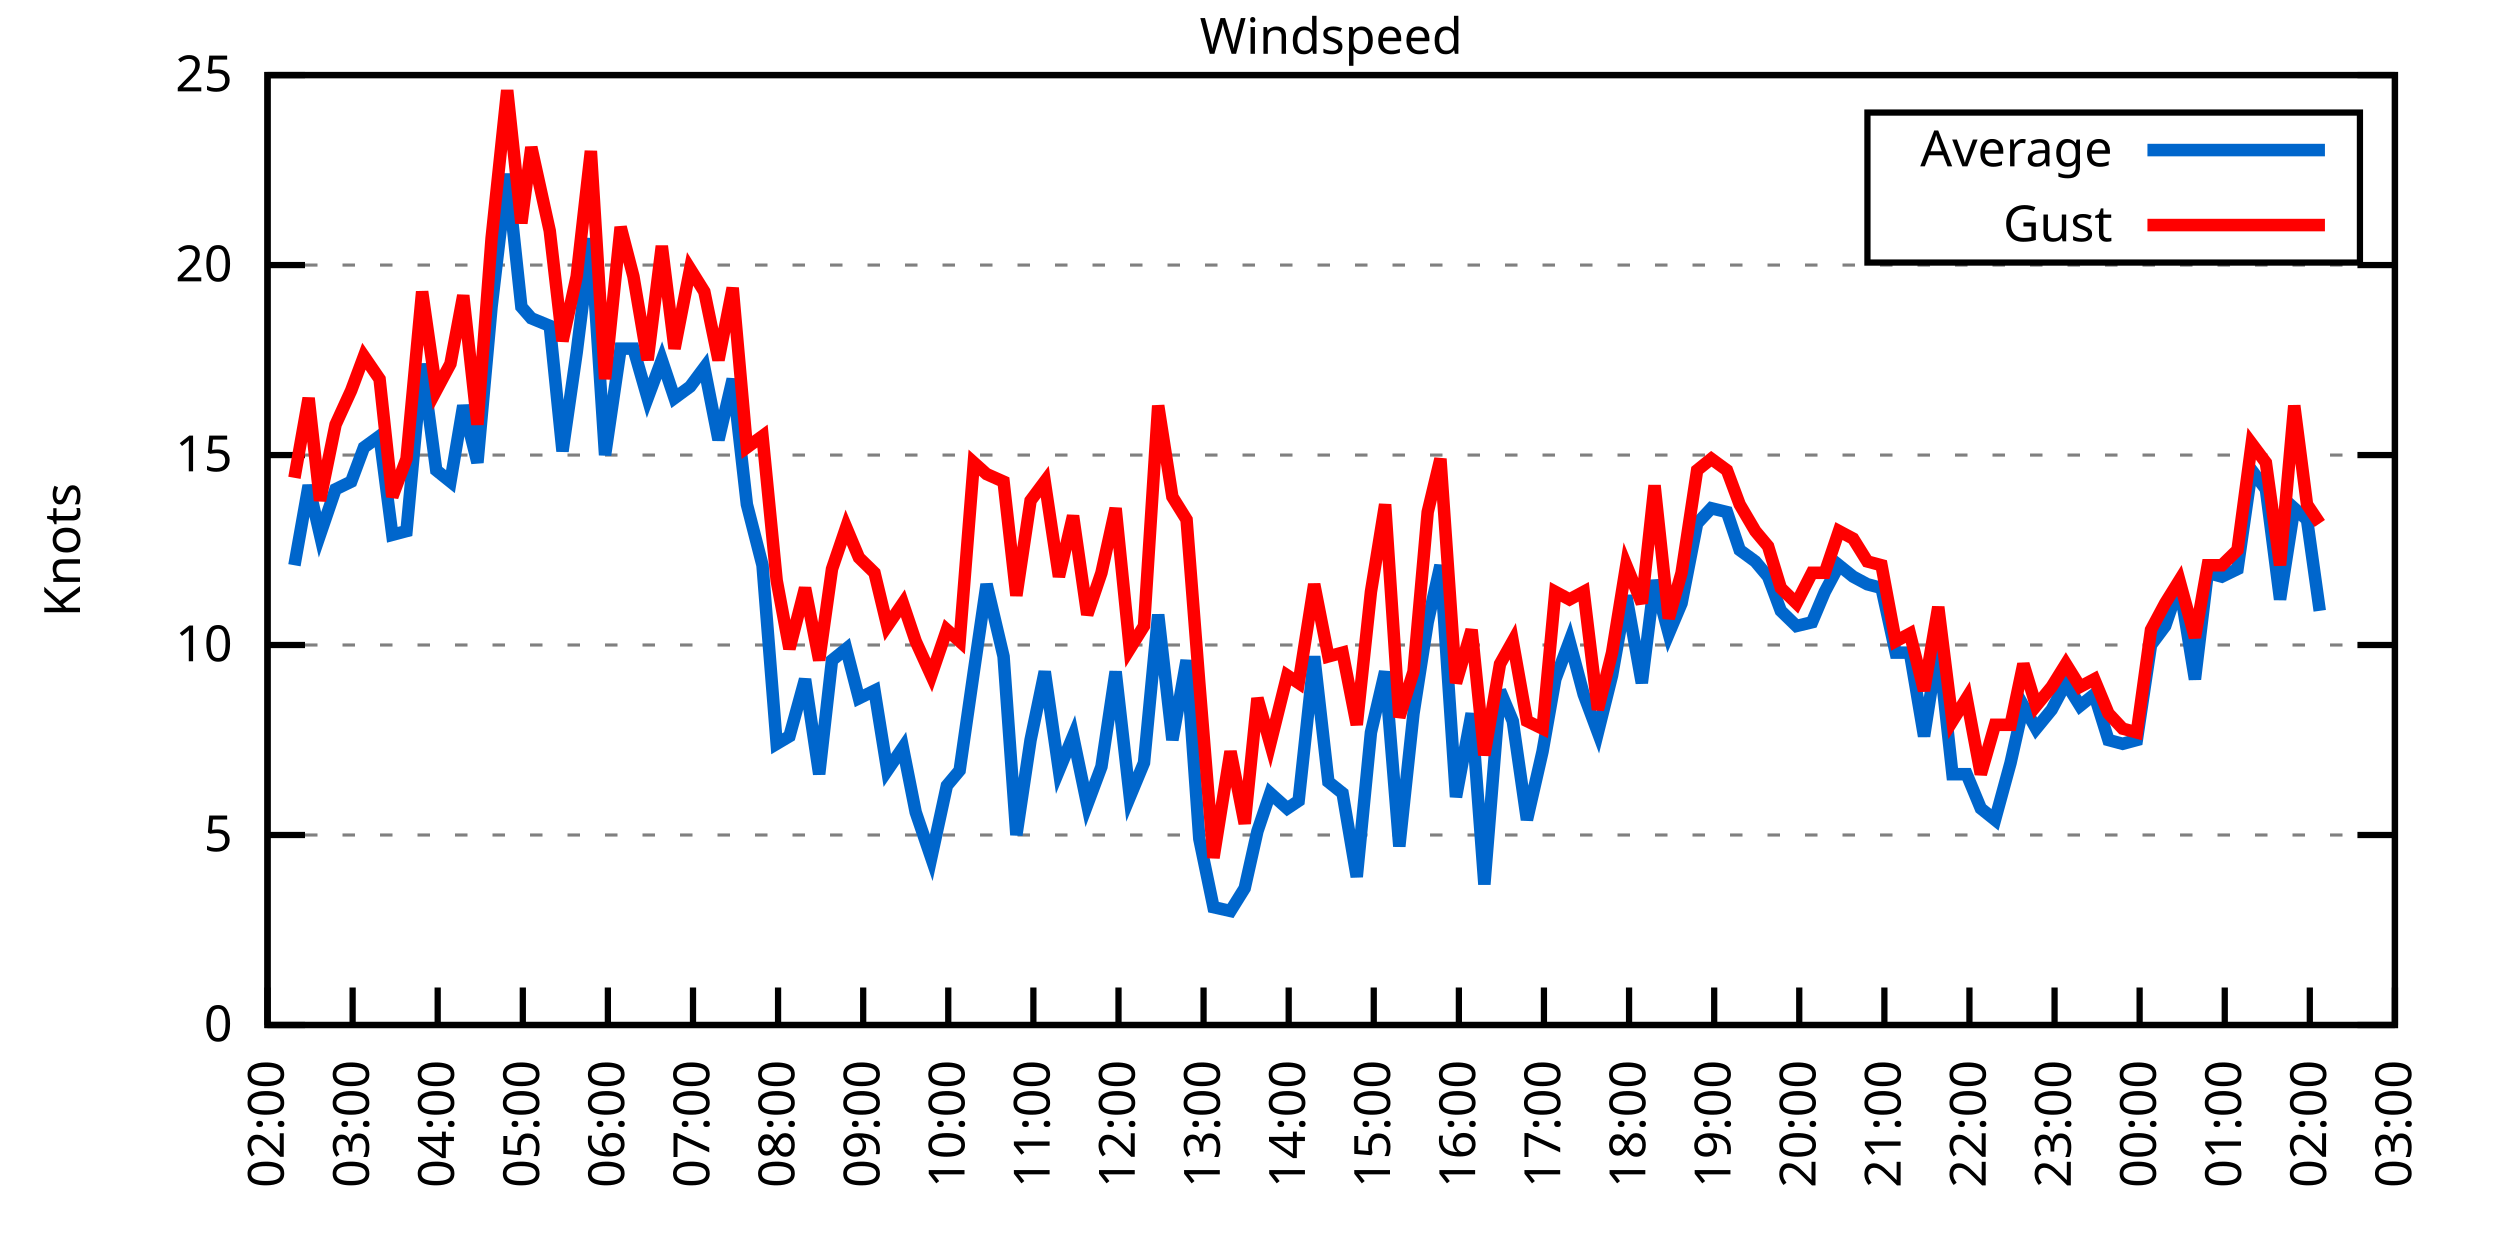
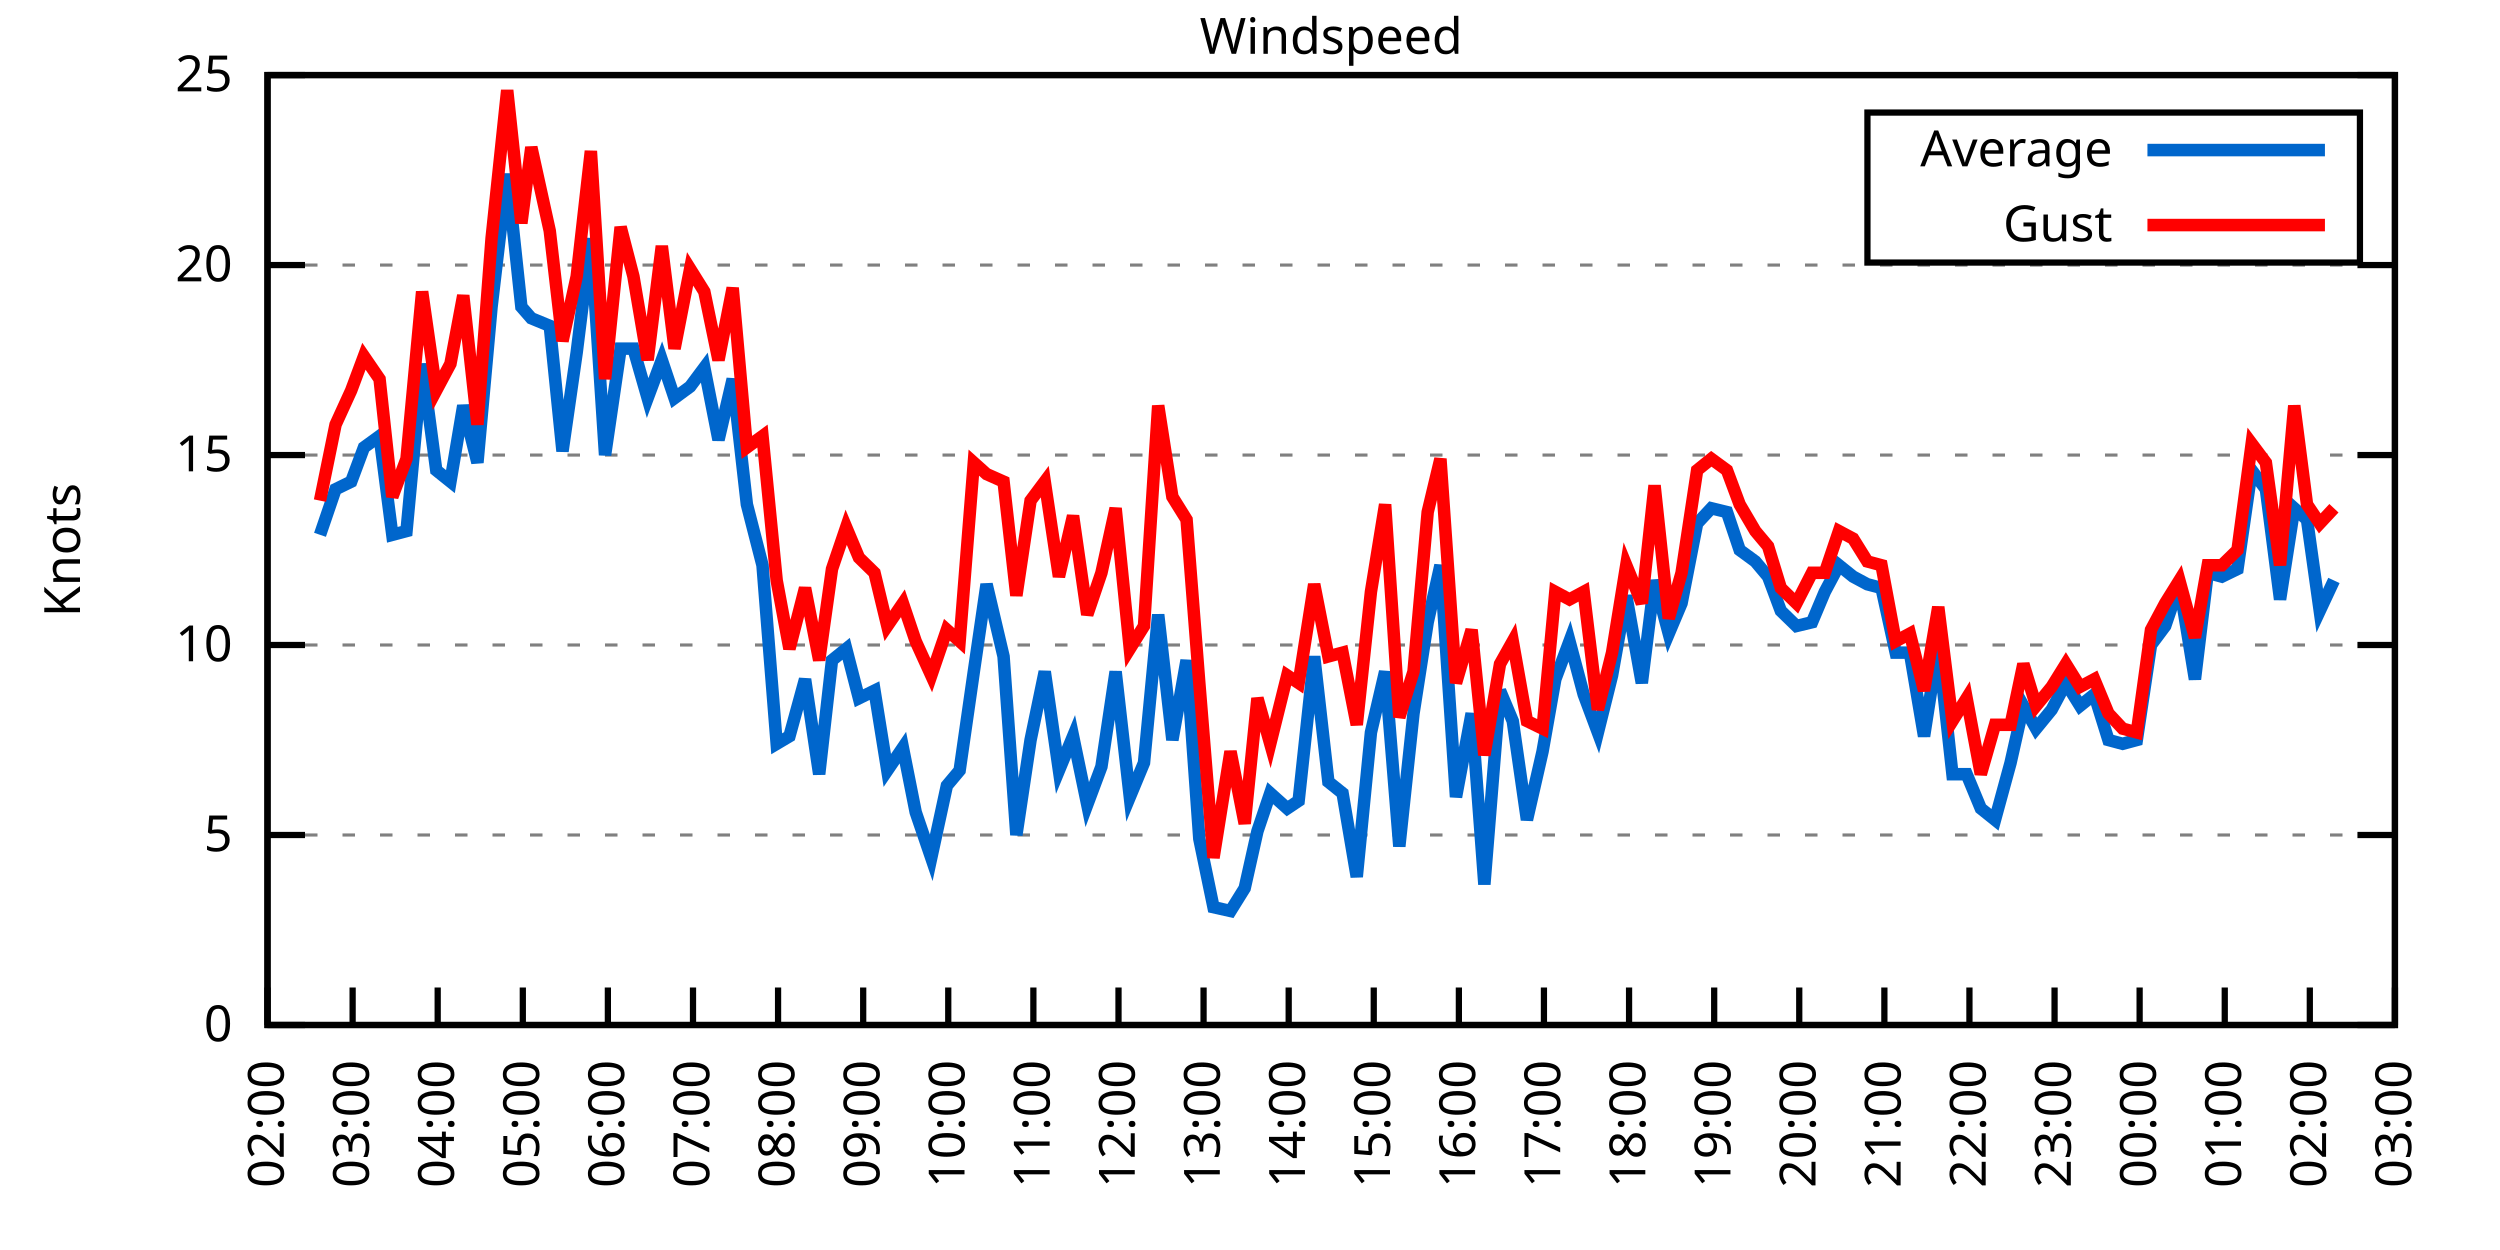
<svg xmlns="http://www.w3.org/2000/svg" xmlns:xlink="http://www.w3.org/1999/xlink" width="400" height="200" viewBox="0 0 400 200">
  <g id="gnuplot_canvas">
    <rect x="0" y="0" width="400" height="200" fill="none" />
    <defs>
      <circle id="gpDot" r="0.5" stroke-width="0.5" stroke="currentColor" />
      <path id="gpPt0" stroke-width="0.333" stroke="currentColor" d="M-1,0 h2 M0,-1 v2" />
      <path id="gpPt1" stroke-width="0.333" stroke="currentColor" d="M-1,-1 L1,1 M1,-1 L-1,1" />
      <path id="gpPt2" stroke-width="0.333" stroke="currentColor" d="M-1,0 L1,0 M0,-1 L0,1 M-1,-1 L1,1 M-1,1 L1,-1" />
      <rect id="gpPt3" stroke-width="0.333" stroke="currentColor" x="-1" y="-1" width="2" height="2" />
      <rect id="gpPt4" stroke-width="0.333" stroke="currentColor" fill="currentColor" x="-1" y="-1" width="2" height="2" />
      <circle id="gpPt5" stroke-width="0.333" stroke="currentColor" cx="0" cy="0" r="1" />
      <use xlink:href="#gpPt5" id="gpPt6" fill="currentColor" stroke="none" />
      <path id="gpPt7" stroke-width="0.333" stroke="currentColor" d="M0,-1.33 L-1.33,0.67 L1.33,0.67 z" />
      <use xlink:href="#gpPt7" id="gpPt8" fill="currentColor" stroke="none" />
      <use xlink:href="#gpPt7" id="gpPt9" stroke="currentColor" transform="rotate(180)" />
      <use xlink:href="#gpPt9" id="gpPt10" fill="currentColor" stroke="none" />
      <use xlink:href="#gpPt3" id="gpPt11" stroke="currentColor" transform="rotate(45)" />
      <use xlink:href="#gpPt11" id="gpPt12" fill="currentColor" stroke="none" />
      <path id="gpPt13" stroke-width="0.333" stroke="currentColor" d="M0,1.330 L1.265,0.411 L0.782,-1.067 L-0.782,-1.076 L-1.265,0.411 z" />
      <use xlink:href="#gpPt13" id="gpPt14" fill="currentColor" stroke="none" />
      <filter id="textbox" filterUnits="objectBoundingBox" x="0" y="0" height="1" width="1">
        <feFlood flood-color="white" flood-opacity="1" result="bgnd" />
        <feComposite in="SourceGraphic" in2="bgnd" operator="atop" />
      </filter>
      <filter id="greybox" filterUnits="objectBoundingBox" x="0" y="0" height="1" width="1">
        <feFlood flood-color="lightgrey" flood-opacity="1" result="grey" />
        <feComposite in="SourceGraphic" in2="grey" operator="atop" />
      </filter>
    </defs>
    <g fill="none" color="white" stroke="currentColor" stroke-width="1.00" stroke-linecap="butt" stroke-linejoin="miter">
</g>
    <g fill="none" color="black" stroke="currentColor" stroke-width="1.00" stroke-linecap="butt" stroke-linejoin="miter">
      <g stroke="none" shape-rendering="crispEdges">
        <polygon fill="rgb(255, 255, 255)" points="42.80,164.00 383.18,164.00 383.18,12.02 42.80,12.02 " />
      </g>
    </g>
    <g fill="none" color="black" stroke="currentColor" stroke-width="1.00" stroke-linecap="butt" stroke-linejoin="miter">
</g>
    <g fill="none" color="black" stroke="black" stroke-width="0.50" stroke-linecap="butt" stroke-linejoin="miter">
</g>
    <g fill="none" color="gray" stroke="currentColor" stroke-width="0.50" stroke-linecap="butt" stroke-linejoin="miter">
      <path stroke="gray" stroke-dasharray="2,4" class="gridline" d="M42.80,164.00 L383.19,164.00  " />
    </g>
    <g fill="none" color="gray" stroke="gray" stroke-width="1.00" stroke-linecap="butt" stroke-linejoin="miter">
</g>
    <g fill="none" color="black" stroke="currentColor" stroke-width="1.00" stroke-linecap="butt" stroke-linejoin="miter">
      <path stroke="black" d="M42.80,164.00 L48.80,164.00 M383.19,164.00 L377.19,164.00  " />
      <g transform="translate(37.20,166.60)" stroke="none" fill="black" font-family="Sans" font-size="8.00" text-anchor="end">
        <text>
          <tspan font-family="Sans"> 0</tspan>
        </text>
      </g>
    </g>
    <g fill="none" color="black" stroke="currentColor" stroke-width="1.00" stroke-linecap="butt" stroke-linejoin="miter">
</g>
    <g fill="none" color="black" stroke="black" stroke-width="0.50" stroke-linecap="butt" stroke-linejoin="miter">
</g>
    <g fill="none" color="gray" stroke="currentColor" stroke-width="0.50" stroke-linecap="butt" stroke-linejoin="miter">
      <path stroke="gray" stroke-dasharray="2,4" class="gridline" d="M42.80,133.60 L383.19,133.60  " />
    </g>
    <g fill="none" color="gray" stroke="gray" stroke-width="1.00" stroke-linecap="butt" stroke-linejoin="miter">
</g>
    <g fill="none" color="black" stroke="currentColor" stroke-width="1.00" stroke-linecap="butt" stroke-linejoin="miter">
      <path stroke="black" d="M42.80,133.60 L48.80,133.60 M383.19,133.60 L377.19,133.60  " />
      <g transform="translate(37.20,136.20)" stroke="none" fill="black" font-family="Sans" font-size="8.00" text-anchor="end">
        <text>
          <tspan font-family="Sans"> 5</tspan>
        </text>
      </g>
    </g>
    <g fill="none" color="black" stroke="currentColor" stroke-width="1.00" stroke-linecap="butt" stroke-linejoin="miter">
</g>
    <g fill="none" color="black" stroke="black" stroke-width="0.50" stroke-linecap="butt" stroke-linejoin="miter">
</g>
    <g fill="none" color="gray" stroke="currentColor" stroke-width="0.50" stroke-linecap="butt" stroke-linejoin="miter">
      <path stroke="gray" stroke-dasharray="2,4" class="gridline" d="M42.80,103.20 L383.19,103.20  " />
    </g>
    <g fill="none" color="gray" stroke="gray" stroke-width="1.00" stroke-linecap="butt" stroke-linejoin="miter">
</g>
    <g fill="none" color="black" stroke="currentColor" stroke-width="1.00" stroke-linecap="butt" stroke-linejoin="miter">
      <path stroke="black" d="M42.80,103.20 L48.80,103.20 M383.19,103.20 L377.19,103.20  " />
      <g transform="translate(37.20,105.80)" stroke="none" fill="black" font-family="Sans" font-size="8.00" text-anchor="end">
        <text>
          <tspan font-family="Sans"> 10</tspan>
        </text>
      </g>
    </g>
    <g fill="none" color="black" stroke="currentColor" stroke-width="1.00" stroke-linecap="butt" stroke-linejoin="miter">
</g>
    <g fill="none" color="black" stroke="black" stroke-width="0.50" stroke-linecap="butt" stroke-linejoin="miter">
</g>
    <g fill="none" color="gray" stroke="currentColor" stroke-width="0.50" stroke-linecap="butt" stroke-linejoin="miter">
      <path stroke="gray" stroke-dasharray="2,4" class="gridline" d="M42.80,72.81 L383.19,72.81  " />
    </g>
    <g fill="none" color="gray" stroke="gray" stroke-width="1.00" stroke-linecap="butt" stroke-linejoin="miter">
</g>
    <g fill="none" color="black" stroke="currentColor" stroke-width="1.00" stroke-linecap="butt" stroke-linejoin="miter">
      <path stroke="black" d="M42.80,72.81 L48.80,72.81 M383.19,72.81 L377.19,72.81  " />
      <g transform="translate(37.20,75.41)" stroke="none" fill="black" font-family="Sans" font-size="8.00" text-anchor="end">
        <text>
          <tspan font-family="Sans"> 15</tspan>
        </text>
      </g>
    </g>
    <g fill="none" color="black" stroke="currentColor" stroke-width="1.00" stroke-linecap="butt" stroke-linejoin="miter">
</g>
    <g fill="none" color="black" stroke="black" stroke-width="0.50" stroke-linecap="butt" stroke-linejoin="miter">
</g>
    <g fill="none" color="gray" stroke="currentColor" stroke-width="0.50" stroke-linecap="butt" stroke-linejoin="miter">
      <path stroke="gray" stroke-dasharray="2,4" class="gridline" d="M42.80,42.41 L383.19,42.41  " />
    </g>
    <g fill="none" color="gray" stroke="gray" stroke-width="1.00" stroke-linecap="butt" stroke-linejoin="miter">
</g>
    <g fill="none" color="black" stroke="currentColor" stroke-width="1.00" stroke-linecap="butt" stroke-linejoin="miter">
      <path stroke="black" d="M42.80,42.41 L48.80,42.41 M383.19,42.41 L377.19,42.41  " />
      <g transform="translate(37.20,45.01)" stroke="none" fill="black" font-family="Sans" font-size="8.00" text-anchor="end">
        <text>
          <tspan font-family="Sans"> 20</tspan>
        </text>
      </g>
    </g>
    <g fill="none" color="black" stroke="currentColor" stroke-width="1.00" stroke-linecap="butt" stroke-linejoin="miter">
</g>
    <g fill="none" color="black" stroke="black" stroke-width="0.50" stroke-linecap="butt" stroke-linejoin="miter">
</g>
    <g fill="none" color="gray" stroke="currentColor" stroke-width="0.50" stroke-linecap="butt" stroke-linejoin="miter">
      <path stroke="gray" stroke-dasharray="2,4" class="gridline" d="M42.80,12.01 L383.19,12.01  " />
    </g>
    <g fill="none" color="gray" stroke="gray" stroke-width="1.00" stroke-linecap="butt" stroke-linejoin="miter">
</g>
    <g fill="none" color="black" stroke="currentColor" stroke-width="1.00" stroke-linecap="butt" stroke-linejoin="miter">
      <path stroke="black" d="M42.80,12.01 L48.80,12.01 M383.19,12.01 L377.19,12.01  " />
      <g transform="translate(37.20,14.61)" stroke="none" fill="black" font-family="Sans" font-size="8.00" text-anchor="end">
        <text>
          <tspan font-family="Sans"> 25</tspan>
        </text>
      </g>
    </g>
    <g fill="none" color="black" stroke="currentColor" stroke-width="1.00" stroke-linecap="butt" stroke-linejoin="miter">
      <path stroke="black" d="M42.80,164.00 L42.80,158.00  " />
      <g transform="translate(45.40,169.60) rotate(270.00)" stroke="none" fill="black" font-family="Sans" font-size="8.00" text-anchor="end">
        <text>
          <tspan font-family="Sans">02:00</tspan>
        </text>
      </g>
    </g>
    <g fill="none" color="black" stroke="currentColor" stroke-width="1.00" stroke-linecap="butt" stroke-linejoin="miter">
      <path stroke="black" d="M56.42,164.00 L56.42,158.00  " />
      <g transform="translate(59.02,169.60) rotate(270.00)" stroke="none" fill="black" font-family="Sans" font-size="8.00" text-anchor="end">
        <text>
          <tspan font-family="Sans">03:00</tspan>
        </text>
      </g>
    </g>
    <g fill="none" color="black" stroke="currentColor" stroke-width="1.00" stroke-linecap="butt" stroke-linejoin="miter">
      <path stroke="black" d="M70.03,164.00 L70.03,158.00  " />
      <g transform="translate(72.63,169.60) rotate(270.00)" stroke="none" fill="black" font-family="Sans" font-size="8.00" text-anchor="end">
        <text>
          <tspan font-family="Sans">04:00</tspan>
        </text>
      </g>
    </g>
    <g fill="none" color="black" stroke="currentColor" stroke-width="1.00" stroke-linecap="butt" stroke-linejoin="miter">
      <path stroke="black" d="M83.65,164.00 L83.65,158.00  " />
      <g transform="translate(86.25,169.60) rotate(270.00)" stroke="none" fill="black" font-family="Sans" font-size="8.00" text-anchor="end">
        <text>
          <tspan font-family="Sans">05:00</tspan>
        </text>
      </g>
    </g>
    <g fill="none" color="black" stroke="currentColor" stroke-width="1.00" stroke-linecap="butt" stroke-linejoin="miter">
      <path stroke="black" d="M97.26,164.00 L97.26,158.00  " />
      <g transform="translate(99.86,169.60) rotate(270.00)" stroke="none" fill="black" font-family="Sans" font-size="8.00" text-anchor="end">
        <text>
          <tspan font-family="Sans">06:00</tspan>
        </text>
      </g>
    </g>
    <g fill="none" color="black" stroke="currentColor" stroke-width="1.00" stroke-linecap="butt" stroke-linejoin="miter">
      <path stroke="black" d="M110.88,164.00 L110.88,158.00  " />
      <g transform="translate(113.48,169.60) rotate(270.00)" stroke="none" fill="black" font-family="Sans" font-size="8.00" text-anchor="end">
        <text>
          <tspan font-family="Sans">07:00</tspan>
        </text>
      </g>
    </g>
    <g fill="none" color="black" stroke="currentColor" stroke-width="1.00" stroke-linecap="butt" stroke-linejoin="miter">
      <path stroke="black" d="M124.49,164.00 L124.49,158.00  " />
      <g transform="translate(127.09,169.60) rotate(270.00)" stroke="none" fill="black" font-family="Sans" font-size="8.00" text-anchor="end">
        <text>
          <tspan font-family="Sans">08:00</tspan>
        </text>
      </g>
    </g>
    <g fill="none" color="black" stroke="currentColor" stroke-width="1.00" stroke-linecap="butt" stroke-linejoin="miter">
      <path stroke="black" d="M138.11,164.00 L138.11,158.00  " />
      <g transform="translate(140.71,169.60) rotate(270.00)" stroke="none" fill="black" font-family="Sans" font-size="8.00" text-anchor="end">
        <text>
          <tspan font-family="Sans">09:00</tspan>
        </text>
      </g>
    </g>
    <g fill="none" color="black" stroke="currentColor" stroke-width="1.00" stroke-linecap="butt" stroke-linejoin="miter">
      <path stroke="black" d="M151.72,164.00 L151.72,158.00  " />
      <g transform="translate(154.32,169.60) rotate(270.00)" stroke="none" fill="black" font-family="Sans" font-size="8.00" text-anchor="end">
        <text>
          <tspan font-family="Sans">10:00</tspan>
        </text>
      </g>
    </g>
    <g fill="none" color="black" stroke="currentColor" stroke-width="1.00" stroke-linecap="butt" stroke-linejoin="miter">
      <path stroke="black" d="M165.34,164.00 L165.34,158.00  " />
      <g transform="translate(167.94,169.60) rotate(270.00)" stroke="none" fill="black" font-family="Sans" font-size="8.00" text-anchor="end">
        <text>
          <tspan font-family="Sans">11:00</tspan>
        </text>
      </g>
    </g>
    <g fill="none" color="black" stroke="currentColor" stroke-width="1.00" stroke-linecap="butt" stroke-linejoin="miter">
      <path stroke="black" d="M178.96,164.00 L178.96,158.00  " />
      <g transform="translate(181.56,169.60) rotate(270.00)" stroke="none" fill="black" font-family="Sans" font-size="8.00" text-anchor="end">
        <text>
          <tspan font-family="Sans">12:00</tspan>
        </text>
      </g>
    </g>
    <g fill="none" color="black" stroke="currentColor" stroke-width="1.00" stroke-linecap="butt" stroke-linejoin="miter">
      <path stroke="black" d="M192.57,164.00 L192.57,158.00  " />
      <g transform="translate(195.17,169.60) rotate(270.00)" stroke="none" fill="black" font-family="Sans" font-size="8.00" text-anchor="end">
        <text>
          <tspan font-family="Sans">13:00</tspan>
        </text>
      </g>
    </g>
    <g fill="none" color="black" stroke="currentColor" stroke-width="1.00" stroke-linecap="butt" stroke-linejoin="miter">
      <path stroke="black" d="M206.19,164.00 L206.19,158.00  " />
      <g transform="translate(208.79,169.60) rotate(270.00)" stroke="none" fill="black" font-family="Sans" font-size="8.00" text-anchor="end">
        <text>
          <tspan font-family="Sans">14:00</tspan>
        </text>
      </g>
    </g>
    <g fill="none" color="black" stroke="currentColor" stroke-width="1.00" stroke-linecap="butt" stroke-linejoin="miter">
      <path stroke="black" d="M219.80,164.00 L219.80,158.00  " />
      <g transform="translate(222.40,169.60) rotate(270.00)" stroke="none" fill="black" font-family="Sans" font-size="8.00" text-anchor="end">
        <text>
          <tspan font-family="Sans">15:00</tspan>
        </text>
      </g>
    </g>
    <g fill="none" color="black" stroke="currentColor" stroke-width="1.00" stroke-linecap="butt" stroke-linejoin="miter">
      <path stroke="black" d="M233.42,164.00 L233.42,158.00  " />
      <g transform="translate(236.02,169.60) rotate(270.00)" stroke="none" fill="black" font-family="Sans" font-size="8.00" text-anchor="end">
        <text>
          <tspan font-family="Sans">16:00</tspan>
        </text>
      </g>
    </g>
    <g fill="none" color="black" stroke="currentColor" stroke-width="1.00" stroke-linecap="butt" stroke-linejoin="miter">
      <path stroke="black" d="M247.03,164.00 L247.03,158.00  " />
      <g transform="translate(249.63,169.60) rotate(270.00)" stroke="none" fill="black" font-family="Sans" font-size="8.00" text-anchor="end">
        <text>
          <tspan font-family="Sans">17:00</tspan>
        </text>
      </g>
    </g>
    <g fill="none" color="black" stroke="currentColor" stroke-width="1.00" stroke-linecap="butt" stroke-linejoin="miter">
      <path stroke="black" d="M260.65,164.00 L260.65,158.00  " />
      <g transform="translate(263.25,169.60) rotate(270.00)" stroke="none" fill="black" font-family="Sans" font-size="8.00" text-anchor="end">
        <text>
          <tspan font-family="Sans">18:00</tspan>
        </text>
      </g>
    </g>
    <g fill="none" color="black" stroke="currentColor" stroke-width="1.00" stroke-linecap="butt" stroke-linejoin="miter">
      <path stroke="black" d="M274.27,164.00 L274.27,158.00  " />
      <g transform="translate(276.87,169.60) rotate(270.00)" stroke="none" fill="black" font-family="Sans" font-size="8.00" text-anchor="end">
        <text>
          <tspan font-family="Sans">19:00</tspan>
        </text>
      </g>
    </g>
    <g fill="none" color="black" stroke="currentColor" stroke-width="1.00" stroke-linecap="butt" stroke-linejoin="miter">
      <path stroke="black" d="M287.88,164.00 L287.88,158.00  " />
      <g transform="translate(290.48,169.60) rotate(270.00)" stroke="none" fill="black" font-family="Sans" font-size="8.00" text-anchor="end">
        <text>
          <tspan font-family="Sans">20:00</tspan>
        </text>
      </g>
    </g>
    <g fill="none" color="black" stroke="currentColor" stroke-width="1.00" stroke-linecap="butt" stroke-linejoin="miter">
      <path stroke="black" d="M301.50,164.00 L301.50,158.00  " />
      <g transform="translate(304.10,169.60) rotate(270.00)" stroke="none" fill="black" font-family="Sans" font-size="8.00" text-anchor="end">
        <text>
          <tspan font-family="Sans">21:00</tspan>
        </text>
      </g>
    </g>
    <g fill="none" color="black" stroke="currentColor" stroke-width="1.00" stroke-linecap="butt" stroke-linejoin="miter">
      <path stroke="black" d="M315.11,164.00 L315.11,158.00  " />
      <g transform="translate(317.71,169.60) rotate(270.00)" stroke="none" fill="black" font-family="Sans" font-size="8.00" text-anchor="end">
        <text>
          <tspan font-family="Sans">22:00</tspan>
        </text>
      </g>
    </g>
    <g fill="none" color="black" stroke="currentColor" stroke-width="1.00" stroke-linecap="butt" stroke-linejoin="miter">
      <path stroke="black" d="M328.73,164.00 L328.73,158.00  " />
      <g transform="translate(331.33,169.60) rotate(270.00)" stroke="none" fill="black" font-family="Sans" font-size="8.00" text-anchor="end">
        <text>
          <tspan font-family="Sans">23:00</tspan>
        </text>
      </g>
    </g>
    <g fill="none" color="black" stroke="currentColor" stroke-width="1.00" stroke-linecap="butt" stroke-linejoin="miter">
      <path stroke="black" d="M342.34,164.00 L342.34,158.00  " />
      <g transform="translate(344.94,169.60) rotate(270.00)" stroke="none" fill="black" font-family="Sans" font-size="8.00" text-anchor="end">
        <text>
          <tspan font-family="Sans">00:00</tspan>
        </text>
      </g>
    </g>
    <g fill="none" color="black" stroke="currentColor" stroke-width="1.00" stroke-linecap="butt" stroke-linejoin="miter">
      <path stroke="black" d="M355.96,164.00 L355.96,158.00  " />
      <g transform="translate(358.56,169.60) rotate(270.00)" stroke="none" fill="black" font-family="Sans" font-size="8.00" text-anchor="end">
        <text>
          <tspan font-family="Sans">01:00</tspan>
        </text>
      </g>
    </g>
    <g fill="none" color="black" stroke="currentColor" stroke-width="1.00" stroke-linecap="butt" stroke-linejoin="miter">
      <path stroke="black" d="M369.57,164.00 L369.57,158.00  " />
      <g transform="translate(372.17,169.60) rotate(270.00)" stroke="none" fill="black" font-family="Sans" font-size="8.00" text-anchor="end">
        <text>
          <tspan font-family="Sans">02:00</tspan>
        </text>
      </g>
    </g>
    <g fill="none" color="black" stroke="currentColor" stroke-width="1.00" stroke-linecap="butt" stroke-linejoin="miter">
      <path stroke="black" d="M383.19,164.00 L383.19,158.00  " />
      <g transform="translate(385.79,169.60) rotate(270.00)" stroke="none" fill="black" font-family="Sans" font-size="8.00" text-anchor="end">
        <text>
          <tspan font-family="Sans">03:00</tspan>
        </text>
      </g>
    </g>
    <g fill="none" color="black" stroke="currentColor" stroke-width="1.00" stroke-linecap="butt" stroke-linejoin="miter">
</g>
    <g fill="none" color="black" stroke="currentColor" stroke-width="1.00" stroke-linecap="butt" stroke-linejoin="miter">
      <path stroke="black" d="M42.80,12.01 L42.80,164.00 L383.19,164.00 L383.19,12.01 L42.80,12.01 Z  " />
    </g>
    <g fill="none" color="black" stroke="currentColor" stroke-width="1.00" stroke-linecap="butt" stroke-linejoin="miter">
</g>
    <g fill="none" color="black" stroke="currentColor" stroke-width="1.00" stroke-linecap="butt" stroke-linejoin="miter">
      <path stroke="black" d="M298.79,42.01 L298.79,18.01 L377.59,18.01 L377.59,42.01 L298.79,42.01 Z  " />
    </g>
    <g id="Windspeed_plot_1">
      <g fill="none" color="white" stroke="black" stroke-width="2.00" stroke-linecap="butt" stroke-linejoin="miter">
</g>
      <g fill="none" color="black" stroke="currentColor" stroke-width="2.00" stroke-linecap="butt" stroke-linejoin="miter">
        <g transform="translate(337.99,26.61)" stroke="none" fill="black" font-family="Sans" font-size="8.00" text-anchor="end">
          <text>
            <tspan font-family="Sans">Average</tspan>
          </text>
        </g>
      </g>
      <g fill="none" color="black" stroke="currentColor" stroke-width="2.00" stroke-linecap="butt" stroke-linejoin="miter">
-         <path stroke="rgb(  0, 102, 204)" d="M343.59,24.01 L371.99,24.01 M47.11,90.44 L49.38,77.67 L51.20,85.57 L53.69,78.28 L56.19,77.06 L58.23,71.59   L60.73,69.77 L62.77,85.57 L65.04,84.97 L67.54,58.21 L69.80,75.24 L72.07,77.06 L74.12,64.90 L76.39,74.02   L78.65,49.10 L81.15,27.82 L83.42,49.10 L85.01,50.92 L87.96,52.14 L90.00,72.20 L92.27,56.39 L94.54,38.15   L96.81,72.81 L99.30,55.78 L101.35,55.78 L103.62,63.69 L105.89,57.61 L107.93,63.69 L110.42,61.86 L112.69,58.82   L114.96,70.37 L117.23,60.65 L119.50,80.71 L122.00,90.44 L124.27,119.01 L126.31,117.80 L128.81,108.68 L131.07,123.87   L133.12,105.64 L135.39,103.81 L137.43,111.72 L139.92,110.50 L141.97,123.27 L144.46,119.62 L146.51,129.95 L149.00,137.25   L151.50,125.70 L153.54,123.27 L155.81,107.46 L157.85,93.48 L160.57,105.03 L162.62,133.60 L164.89,118.40 L167.16,107.46   L169.43,123.27 L171.69,117.80 L173.96,128.74 L176.23,122.66 L178.50,107.46 L180.77,127.52 L183.04,122.05 L185.31,98.34   L187.58,118.40 L189.85,105.64 L191.89,134.21 L194.16,145.15 L196.88,145.76 L199.15,142.11 L201.19,132.99 L203.24,126.91   L205.96,129.35 L207.78,128.13 L210.27,105.03 L212.54,125.09 L214.81,126.91 L217.08,140.29 L219.35,117.19 L221.62,107.46   L223.89,135.43 L226.16,114.15 L228.43,99.56 L230.47,90.44 L232.96,127.52 L235.46,114.15 L237.50,141.51 L240.00,110.50   L242.04,115.36 L244.31,131.17 L246.81,120.23 L248.85,108.68 L251.12,102.60 L253.39,111.11 L255.66,117.19 L257.93,108.07   L260.20,95.30 L262.69,109.28 L264.73,92.87 L267.00,101.38 L269.05,96.52 L271.54,83.75 L273.81,81.32 L276.31,81.93   L278.35,88.00 L280.85,89.83 L282.89,92.26 L284.93,97.73 L287.43,100.16 L289.92,99.56 L291.97,94.69 L294.23,90.44   L296.50,92.26 L298.77,93.48 L301.04,94.08 L303.31,104.42 L305.58,104.42 L307.85,117.80 L310.12,103.20 L312.39,123.87   L314.66,123.87 L316.93,129.35 L319.20,131.17 L321.69,122.05 L323.74,112.93 L325.78,116.58 L328.27,113.54 L330.54,109.28   L332.81,112.93 L335.08,111.11 L337.35,118.40 L339.62,119.01 L341.89,118.40 L344.16,103.20 L346.43,100.16 L348.70,93.48   L351.19,108.68 L353.24,91.65 L355.50,92.26 L358.00,91.04 L360.27,75.24 L362.54,78.28 L364.81,95.91 L367.08,81.32   L369.12,83.14 L371.16,97.73  " />
+         <path stroke="rgb(  0, 102, 204)" d="M343.59,24.01 L371.99,24.01 M51.20,85.57 L53.69,78.28 L56.19,77.06 L58.23,71.59 L60.73,69.77 L62.77,85.57   L65.04,84.97 L67.54,58.21 L69.80,75.24 L72.07,77.06 L74.12,64.90 L76.39,74.02 L78.65,49.10 L81.15,27.82   L83.42,49.10 L85.01,50.92 L87.96,52.14 L90.00,72.20 L92.27,56.39 L94.54,38.15 L96.81,72.81 L99.30,55.78   L101.35,55.78 L103.62,63.69 L105.89,57.61 L107.93,63.69 L110.42,61.86 L112.69,58.82 L114.96,70.37 L117.23,60.65   L119.50,80.71 L122.00,90.44 L124.27,119.01 L126.31,117.80 L128.81,108.68 L131.07,123.87 L133.12,105.64 L135.39,103.81   L137.43,111.72 L139.92,110.50 L141.97,123.27 L144.46,119.62 L146.51,129.95 L149.00,137.25 L151.50,125.70 L153.54,123.27   L155.81,107.46 L157.85,93.48 L160.57,105.03 L162.62,133.60 L164.89,118.40 L167.16,107.46 L169.43,123.27 L171.69,117.80   L173.96,128.74 L176.23,122.66 L178.50,107.46 L180.77,127.52 L183.04,122.05 L185.31,98.34 L187.58,118.40 L189.85,105.64   L191.89,134.21 L194.16,145.15 L196.88,145.76 L199.15,142.11 L201.19,132.99 L203.24,126.91 L205.96,129.35 L207.78,128.13   L210.27,105.03 L212.54,125.09 L214.81,126.91 L217.08,140.29 L219.35,117.19 L221.62,107.46 L223.89,135.43 L226.16,114.15   L228.43,99.56 L230.47,90.44 L232.96,127.52 L235.46,114.15 L237.50,141.51 L240.00,110.50 L242.04,115.36 L244.31,131.17   L246.81,120.23 L248.85,108.68 L251.12,102.60 L253.39,111.11 L255.66,117.19 L257.93,108.07 L260.20,95.30 L262.69,109.28   L264.73,92.87 L267.00,101.38 L269.05,96.52 L271.54,83.75 L273.81,81.32 L276.31,81.93 L278.35,88.00 L280.85,89.83   L282.89,92.26 L284.93,97.73 L287.43,100.16 L289.92,99.56 L291.97,94.69 L294.23,90.44 L296.50,92.26 L298.77,93.48   L301.04,94.08 L303.31,104.42 L305.58,104.42 L307.85,117.80 L310.12,103.20 L312.39,123.87 L314.66,123.87 L316.93,129.35   L319.20,131.17 L321.69,122.05 L323.74,112.93 L325.78,116.58 L328.27,113.54 L330.54,109.28 L332.81,112.93 L335.08,111.11   L337.35,118.40 L339.62,119.01 L341.89,118.40 L344.16,103.20 L346.43,100.16 L348.70,93.48 L351.19,108.68 L353.24,91.65   L355.50,92.26 L358.00,91.04 L360.27,75.24 L362.54,78.28 L364.81,95.91 L367.08,81.32 L369.12,83.14 L371.16,97.73   L373.43,92.87  " />
      </g>
    </g>
    <g id="Windspeed_plot_2">
      <g fill="none" color="black" stroke="currentColor" stroke-width="2.00" stroke-linecap="butt" stroke-linejoin="miter">
        <g transform="translate(337.99,38.61)" stroke="none" fill="black" font-family="Sans" font-size="8.00" text-anchor="end">
          <text>
            <tspan font-family="Sans">Gust</tspan>
          </text>
        </g>
      </g>
      <g fill="none" color="black" stroke="currentColor" stroke-width="2.00" stroke-linecap="butt" stroke-linejoin="miter">
-         <path stroke="rgb(255,   0,   0)" d="M343.59,36.01 L371.99,36.01 M47.11,76.45 L49.38,63.69 L51.20,80.10 L53.69,67.94 L56.19,62.47 L58.23,57.00   L60.73,60.65 L62.77,79.49 L65.04,73.41 L67.54,46.66 L69.80,62.47 L72.07,58.21 L74.12,47.27 L76.39,67.94   L78.65,38.15 L81.15,14.44 L83.42,35.72 L85.01,23.56 L87.96,36.94 L90.00,54.57 L92.27,44.23 L94.54,24.17   L96.81,60.65 L99.30,36.33 L101.35,44.23 L103.62,57.61 L105.89,39.37 L107.93,55.78 L110.42,43.02 L112.69,46.66   L114.96,57.61 L117.23,46.06 L119.50,71.59 L122.00,69.77 L124.27,92.87 L126.31,103.81 L128.81,94.08 L131.07,105.64   L133.12,91.04 L135.39,84.36 L137.43,89.22 L139.92,91.65 L141.97,100.16 L144.46,96.52 L146.51,102.60 L149.00,108.07   L151.50,100.77 L153.54,102.60 L155.81,74.02 L157.85,75.85 L160.57,77.06 L162.62,95.30 L164.89,80.10 L167.16,77.06   L169.43,92.26 L171.69,82.53 L173.96,98.34 L176.23,91.65 L178.50,81.32 L180.77,103.81 L183.04,100.16 L185.31,64.90   L187.58,79.49 L189.85,83.14 L191.89,109.28 L194.16,137.25 L196.88,120.23 L199.15,131.78 L201.19,111.72 L203.24,119.01   L205.96,108.07 L207.78,109.28 L210.27,93.48 L212.54,105.03 L214.81,104.42 L217.08,115.97 L219.35,94.69 L221.62,80.71   L223.89,114.76 L226.16,107.46 L228.43,81.93 L230.47,73.41 L232.96,109.28 L235.46,100.77 L237.50,120.83 L240.00,106.24   L242.04,102.60 L244.31,115.36 L246.81,116.58 L248.85,94.69 L251.12,95.91 L253.39,94.69 L255.66,113.54 L257.93,104.42   L260.20,90.44 L262.69,96.52 L264.73,77.67 L267.00,98.95 L269.05,91.65 L271.54,75.24 L273.81,73.41 L276.31,75.24   L278.35,80.71 L280.85,84.97 L282.89,87.40 L284.93,94.08 L287.43,96.52 L289.92,91.65 L291.97,91.65 L294.23,84.97   L296.50,86.18 L298.77,89.83 L301.04,90.44 L303.31,102.60 L305.58,101.38 L307.85,110.50 L310.12,97.12 L312.39,115.36   L314.66,111.72 L316.93,123.87 L319.20,115.97 L321.69,115.97 L323.74,106.24 L325.78,112.93 L328.27,109.89 L330.54,106.24   L332.81,109.89 L335.08,108.68 L337.35,114.15 L339.62,116.58 L341.89,117.19 L344.16,100.77 L346.43,96.52 L348.70,92.87   L351.19,101.99 L353.24,90.44 L355.50,90.44 L358.00,88.00 L360.27,70.98 L362.54,74.02 L364.81,90.44 L367.08,64.90   L369.12,80.71 L371.16,83.75  " />
+         <path stroke="rgb(255,   0,   0)" d="M343.59,36.01 L371.99,36.01 M51.20,80.10 L53.69,67.94 L56.19,62.47 L58.23,57.00 L60.73,60.65 L62.77,79.49   L65.04,73.41 L67.54,46.66 L69.80,62.47 L72.07,58.21 L74.12,47.27 L76.39,67.94 L78.65,38.15 L81.15,14.44   L83.42,35.72 L85.01,23.56 L87.96,36.94 L90.00,54.57 L92.27,44.23 L94.54,24.17 L96.81,60.65 L99.30,36.33   L101.35,44.23 L103.62,57.61 L105.89,39.37 L107.93,55.78 L110.42,43.02 L112.69,46.66 L114.96,57.61 L117.23,46.06   L119.50,71.59 L122.00,69.77 L124.27,92.87 L126.31,103.81 L128.81,94.08 L131.07,105.64 L133.12,91.04 L135.39,84.36   L137.43,89.22 L139.92,91.65 L141.97,100.16 L144.46,96.52 L146.51,102.60 L149.00,108.07 L151.50,100.77 L153.54,102.60   L155.81,74.02 L157.85,75.85 L160.57,77.06 L162.62,95.30 L164.89,80.10 L167.16,77.06 L169.43,92.26 L171.69,82.53   L173.96,98.34 L176.23,91.65 L178.50,81.32 L180.77,103.81 L183.04,100.16 L185.31,64.90 L187.58,79.49 L189.85,83.14   L191.89,109.28 L194.16,137.25 L196.88,120.23 L199.15,131.78 L201.19,111.72 L203.24,119.01 L205.96,108.07 L207.78,109.28   L210.27,93.48 L212.54,105.03 L214.81,104.42 L217.08,115.97 L219.35,94.69 L221.62,80.71 L223.89,114.76 L226.16,107.46   L228.43,81.93 L230.47,73.41 L232.96,109.28 L235.46,100.77 L237.50,120.83 L240.00,106.24 L242.04,102.60 L244.31,115.36   L246.81,116.58 L248.85,94.69 L251.12,95.91 L253.39,94.69 L255.66,113.54 L257.93,104.42 L260.20,90.44 L262.69,96.52   L264.73,77.67 L267.00,98.95 L269.05,91.65 L271.54,75.24 L273.81,73.41 L276.31,75.24 L278.35,80.71 L280.85,84.97   L282.89,87.40 L284.93,94.08 L287.43,96.52 L289.92,91.65 L291.97,91.65 L294.23,84.97 L296.50,86.18 L298.77,89.83   L301.04,90.44 L303.31,102.60 L305.58,101.38 L307.85,110.50 L310.12,97.12 L312.39,115.36 L314.66,111.72 L316.93,123.87   L319.20,115.97 L321.69,115.97 L323.74,106.24 L325.78,112.93 L328.27,109.89 L330.54,106.24 L332.81,109.89 L335.08,108.68   L337.35,114.15 L339.62,116.58 L341.89,117.19 L344.16,100.77 L346.43,96.52 L348.70,92.87 L351.19,101.99 L353.24,90.44   L355.50,90.44 L358.00,88.00 L360.27,70.98 L362.54,74.02 L364.81,90.44 L367.08,64.90 L369.12,80.71 L371.16,83.75   L373.43,81.32  " />
      </g>
    </g>
    <g fill="none" color="black" stroke="currentColor" stroke-width="2.00" stroke-linecap="butt" stroke-linejoin="miter">
</g>
    <g fill="none" color="black" stroke="black" stroke-width="1.00" stroke-linecap="butt" stroke-linejoin="miter">
</g>
    <g fill="none" color="black" stroke="currentColor" stroke-width="1.00" stroke-linecap="butt" stroke-linejoin="miter">
      <path stroke="black" d="M42.80,12.01 L42.80,164.00 L383.19,164.00 L383.19,12.01 L42.80,12.01 Z  " />
      <g transform="translate(12.80,88.01) rotate(270.00)" stroke="none" fill="black" font-family="Sans" font-size="8.00" text-anchor="middle">
        <text>
          <tspan font-family="Sans">Knots</tspan>
        </text>
      </g>
    </g>
    <g fill="none" color="black" stroke="currentColor" stroke-width="1.00" stroke-linecap="butt" stroke-linejoin="miter">
</g>
    <g fill="none" color="black" stroke="currentColor" stroke-width="1.00" stroke-linecap="butt" stroke-linejoin="miter">
      <g transform="translate(212.99,8.61)" stroke="none" fill="black" font-family="Sans" font-size="8.00" text-anchor="middle">
        <text>
          <tspan font-family="Sans">Windspeed</tspan>
        </text>
      </g>
    </g>
    <g fill="none" color="black" stroke="currentColor" stroke-width="1.00" stroke-linecap="butt" stroke-linejoin="miter">
</g>
  </g>
</svg>
